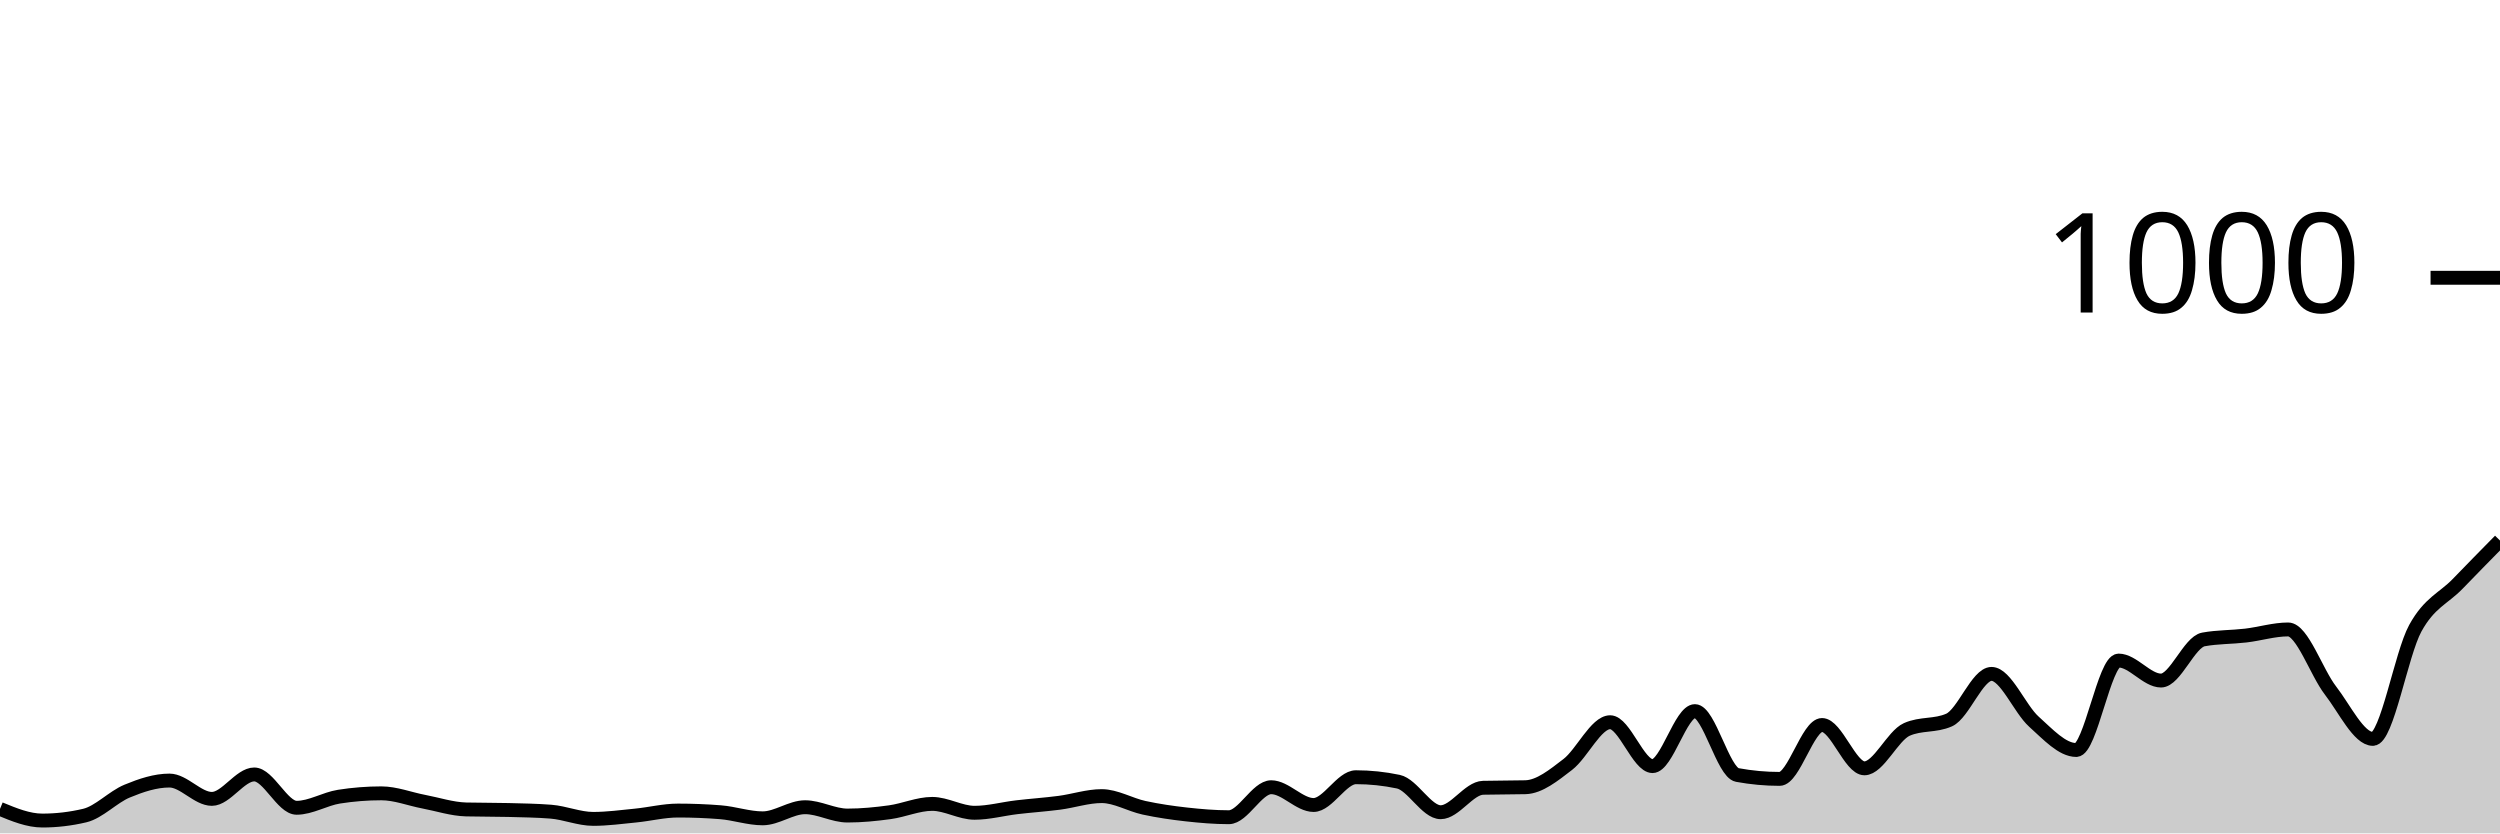
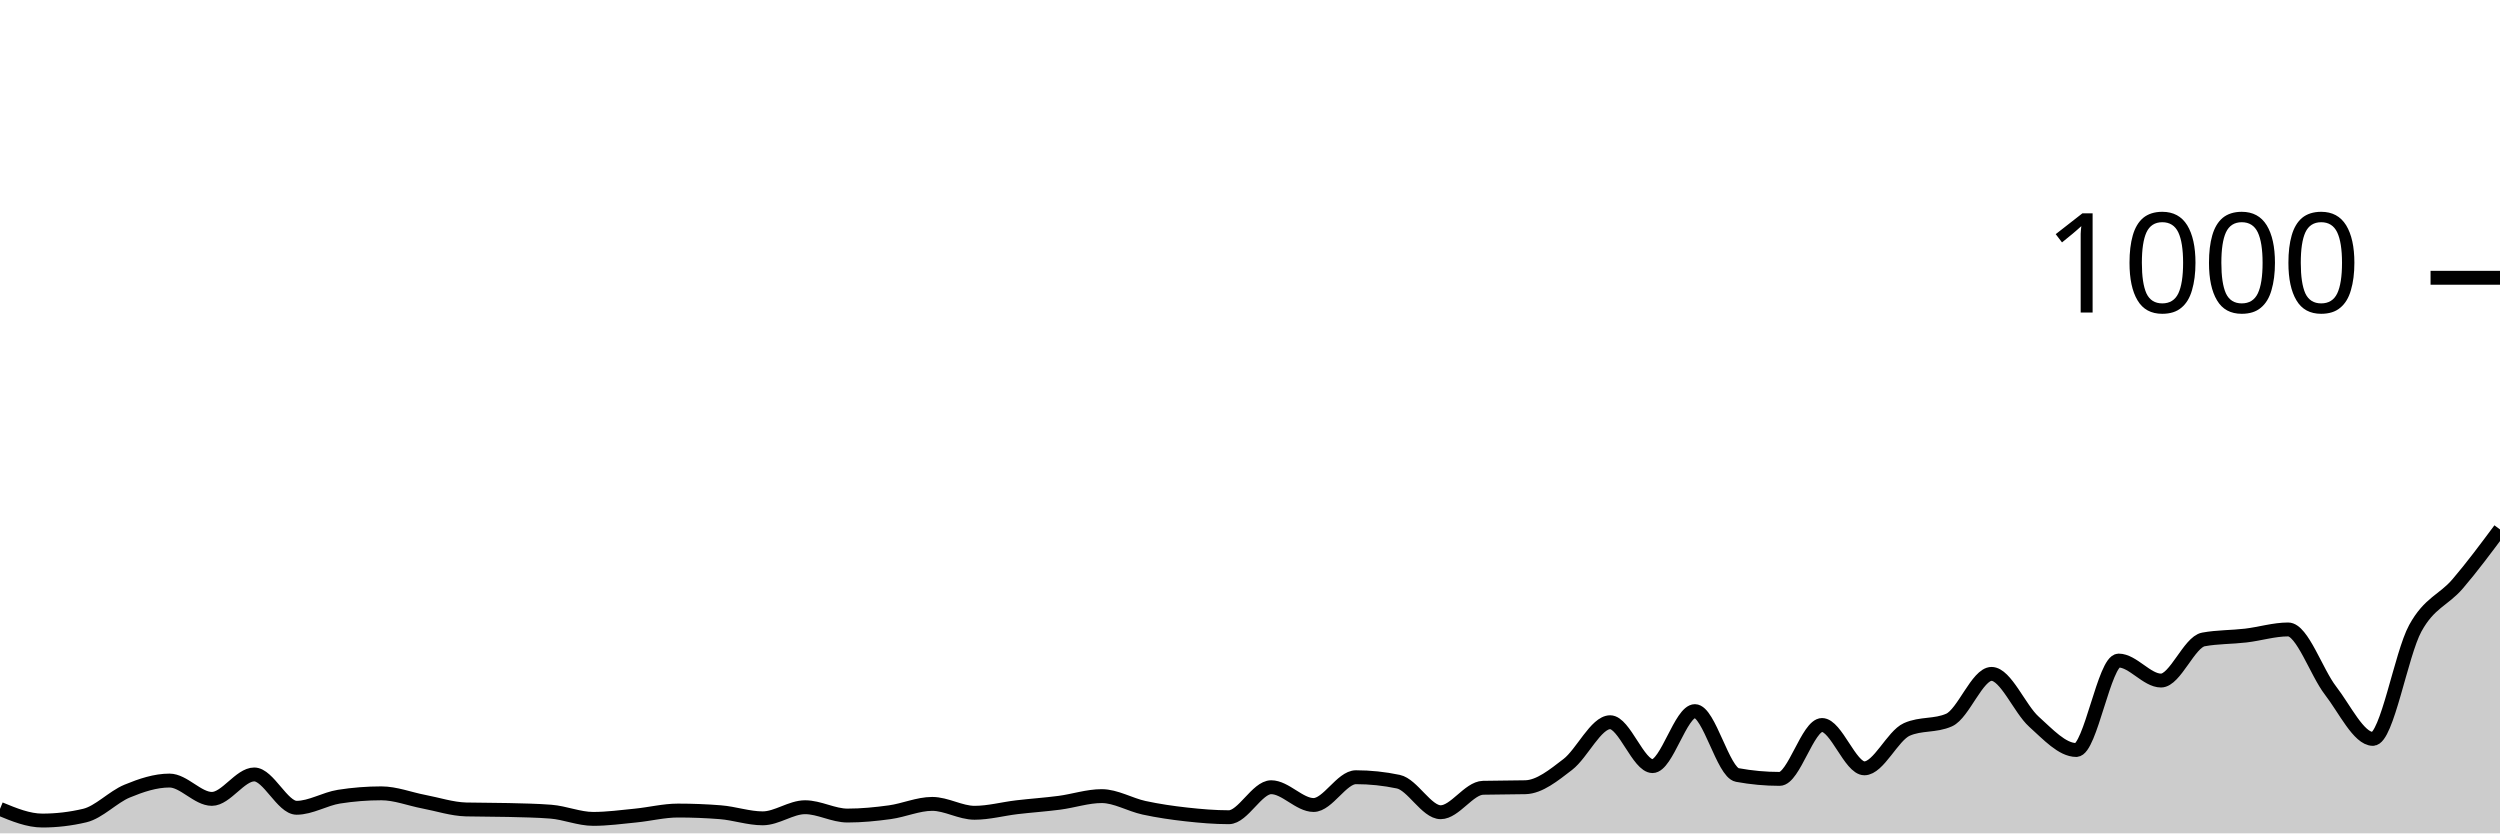
<svg xmlns="http://www.w3.org/2000/svg" viewBox="0 0 180 60">
  <g transform="translate(0,20)">
-     <path class="area" fill="rgba(0, 0, 0, 0.2)" d="M0,38.24C1.017,38.66,2.034,39.08,3.051,39.08C4.068,39.08,5.085,38.96,6.102,38.72C7.119,38.48,8.136,37.38,9.153,36.96C10.169,36.54,11.186,36.2,12.203,36.2C13.22,36.2,14.237,37.52,15.254,37.52C16.271,37.52,17.288,35.76,18.305,35.76C19.322,35.76,20.339,38.16,21.356,38.16C22.373,38.16,23.39,37.52,24.407,37.36C25.424,37.2,26.441,37.12,27.458,37.12C28.475,37.12,29.492,37.527,30.508,37.72C31.525,37.913,32.542,38.253,33.559,38.28C34.576,38.307,35.593,38.293,36.61,38.32C37.627,38.347,38.644,38.36,39.661,38.44C40.678,38.52,41.695,38.96,42.712,38.96C43.729,38.96,44.746,38.82,45.763,38.72C46.78,38.62,47.797,38.36,48.814,38.36C49.831,38.36,50.847,38.4,51.864,38.48C52.881,38.56,53.898,38.92,54.915,38.92C55.932,38.92,56.949,38.12,57.966,38.12C58.983,38.12,60,38.72,61.017,38.72C62.034,38.72,63.051,38.62,64.068,38.48C65.085,38.34,66.102,37.88,67.119,37.88C68.136,37.88,69.153,38.52,70.169,38.52C71.186,38.52,72.203,38.24,73.22,38.12C74.237,38,75.254,37.933,76.271,37.8C77.288,37.667,78.305,37.32,79.322,37.32C80.339,37.32,81.356,37.94,82.373,38.16C83.39,38.38,84.407,38.527,85.424,38.64C86.441,38.753,87.458,38.84,88.475,38.84C89.492,38.84,90.508,36.68,91.525,36.68C92.542,36.68,93.559,37.96,94.576,37.96C95.593,37.96,96.61,35.96,97.627,35.96C98.644,35.96,99.661,36.067,100.678,36.28C101.695,36.493,102.712,38.48,103.729,38.48C104.746,38.48,105.763,36.747,106.78,36.72C107.797,36.693,108.814,36.707,109.831,36.68C110.847,36.653,111.864,35.82,112.881,35.04C113.898,34.26,114.915,32,115.932,32C116.949,32,117.966,35.16,118.983,35.16C120,35.16,121.017,31.2,122.034,31.2C123.051,31.2,124.068,35.613,125.085,35.8C126.102,35.987,127.119,36.08,128.136,36.08C129.153,36.08,130.169,32.2,131.186,32.2C132.203,32.2,133.22,35.32,134.237,35.32C135.254,35.32,136.271,32.973,137.288,32.52C138.305,32.067,139.322,32.293,140.339,31.84C141.356,31.387,142.373,28.52,143.39,28.52C144.407,28.52,145.424,31.047,146.441,31.96C147.458,32.873,148.475,34,149.492,34C150.508,34,151.525,27.56,152.542,27.56C153.559,27.56,154.576,29,155.593,29C156.61,29,157.627,26.227,158.644,26.04C159.661,25.853,160.678,25.88,161.695,25.76C162.712,25.64,163.729,25.32,164.746,25.32C165.763,25.32,166.78,28.407,167.797,29.72C168.814,31.033,169.831,33.2,170.847,33.2C171.864,33.2,172.881,27.1,173.898,25.24C174.915,23.38,175.932,23.093,176.949,22.04C177.966,20.987,178.983,19.953,180,18.92L180,40C178.983,40,177.966,40,176.949,40C175.932,40,174.915,40,173.898,40C172.881,40,171.864,40,170.847,40C169.831,40,168.814,40,167.797,40C166.78,40,165.763,40,164.746,40C163.729,40,162.712,40,161.695,40C160.678,40,159.661,40,158.644,40C157.627,40,156.61,40,155.593,40C154.576,40,153.559,40,152.542,40C151.525,40,150.508,40,149.492,40C148.475,40,147.458,40,146.441,40C145.424,40,144.407,40,143.39,40C142.373,40,141.356,40,140.339,40C139.322,40,138.305,40,137.288,40C136.271,40,135.254,40,134.237,40C133.22,40,132.203,40,131.186,40C130.169,40,129.153,40,128.136,40C127.119,40,126.102,40,125.085,40C124.068,40,123.051,40,122.034,40C121.017,40,120,40,118.983,40C117.966,40,116.949,40,115.932,40C114.915,40,113.898,40,112.881,40C111.864,40,110.847,40,109.831,40C108.814,40,107.797,40,106.78,40C105.763,40,104.746,40,103.729,40C102.712,40,101.695,40,100.678,40C99.661,40,98.644,40,97.627,40C96.61,40,95.593,40,94.576,40C93.559,40,92.542,40,91.525,40C90.508,40,89.492,40,88.475,40C87.458,40,86.441,40,85.424,40C84.407,40,83.39,40,82.373,40C81.356,40,80.339,40,79.322,40C78.305,40,77.288,40,76.271,40C75.254,40,74.237,40,73.22,40C72.203,40,71.186,40,70.169,40C69.153,40,68.136,40,67.119,40C66.102,40,65.085,40,64.068,40C63.051,40,62.034,40,61.017,40C60,40,58.983,40,57.966,40C56.949,40,55.932,40,54.915,40C53.898,40,52.881,40,51.864,40C50.847,40,49.831,40,48.814,40C47.797,40,46.78,40,45.763,40C44.746,40,43.729,40,42.712,40C41.695,40,40.678,40,39.661,40C38.644,40,37.627,40,36.61,40C35.593,40,34.576,40,33.559,40C32.542,40,31.525,40,30.508,40C29.492,40,28.475,40,27.458,40C26.441,40,25.424,40,24.407,40C23.39,40,22.373,40,21.356,40C20.339,40,19.322,40,18.305,40C17.288,40,16.271,40,15.254,40C14.237,40,13.22,40,12.203,40C11.186,40,10.169,40,9.153,40C8.136,40,7.119,40,6.102,40C5.085,40,4.068,40,3.051,40C2.034,40,1.017,40,0,40Z" />
-     <path class="line" stroke="black" fill="none" d="M0,38.24C1.017,38.66,2.034,39.08,3.051,39.08C4.068,39.08,5.085,38.96,6.102,38.72C7.119,38.48,8.136,37.38,9.153,36.96C10.169,36.54,11.186,36.2,12.203,36.2C13.22,36.2,14.237,37.52,15.254,37.52C16.271,37.52,17.288,35.76,18.305,35.76C19.322,35.76,20.339,38.16,21.356,38.16C22.373,38.16,23.39,37.52,24.407,37.36C25.424,37.2,26.441,37.12,27.458,37.12C28.475,37.12,29.492,37.527,30.508,37.72C31.525,37.913,32.542,38.253,33.559,38.28C34.576,38.307,35.593,38.293,36.61,38.32C37.627,38.347,38.644,38.36,39.661,38.44C40.678,38.52,41.695,38.96,42.712,38.96C43.729,38.96,44.746,38.82,45.763,38.72C46.78,38.62,47.797,38.36,48.814,38.36C49.831,38.36,50.847,38.4,51.864,38.48C52.881,38.56,53.898,38.92,54.915,38.92C55.932,38.92,56.949,38.12,57.966,38.12C58.983,38.12,60,38.72,61.017,38.72C62.034,38.72,63.051,38.62,64.068,38.48C65.085,38.34,66.102,37.88,67.119,37.88C68.136,37.88,69.153,38.52,70.169,38.52C71.186,38.52,72.203,38.24,73.22,38.12C74.237,38,75.254,37.933,76.271,37.8C77.288,37.667,78.305,37.32,79.322,37.32C80.339,37.32,81.356,37.94,82.373,38.16C83.39,38.38,84.407,38.527,85.424,38.64C86.441,38.753,87.458,38.84,88.475,38.84C89.492,38.84,90.508,36.68,91.525,36.68C92.542,36.68,93.559,37.96,94.576,37.96C95.593,37.96,96.61,35.96,97.627,35.96C98.644,35.96,99.661,36.067,100.678,36.28C101.695,36.493,102.712,38.48,103.729,38.48C104.746,38.48,105.763,36.747,106.78,36.72C107.797,36.693,108.814,36.707,109.831,36.68C110.847,36.653,111.864,35.82,112.881,35.04C113.898,34.26,114.915,32,115.932,32C116.949,32,117.966,35.16,118.983,35.16C120,35.16,121.017,31.2,122.034,31.2C123.051,31.2,124.068,35.613,125.085,35.8C126.102,35.987,127.119,36.08,128.136,36.08C129.153,36.08,130.169,32.2,131.186,32.2C132.203,32.2,133.22,35.32,134.237,35.32C135.254,35.32,136.271,32.973,137.288,32.52C138.305,32.067,139.322,32.293,140.339,31.84C141.356,31.387,142.373,28.52,143.39,28.52C144.407,28.52,145.424,31.047,146.441,31.96C147.458,32.873,148.475,34,149.492,34C150.508,34,151.525,27.56,152.542,27.56C153.559,27.56,154.576,29,155.593,29C156.61,29,157.627,26.227,158.644,26.04C159.661,25.853,160.678,25.88,161.695,25.76C162.712,25.64,163.729,25.32,164.746,25.32C165.763,25.32,166.78,28.407,167.797,29.72C168.814,31.033,169.831,33.2,170.847,33.2C171.864,33.2,172.881,27.1,173.898,25.24C174.915,23.38,175.932,23.093,176.949,22.04C177.966,20.987,178.983,19.953,180,18.92" />
+     <path class="area" fill="rgba(0, 0, 0, 0.2)" d="M0,38.24C1.017,38.66,2.034,39.08,3.051,39.08C4.068,39.08,5.085,38.96,6.102,38.72C7.119,38.48,8.136,37.38,9.153,36.96C10.169,36.54,11.186,36.2,12.203,36.2C13.22,36.2,14.237,37.52,15.254,37.52C16.271,37.52,17.288,35.76,18.305,35.76C19.322,35.76,20.339,38.16,21.356,38.16C22.373,38.16,23.39,37.52,24.407,37.36C25.424,37.2,26.441,37.12,27.458,37.12C28.475,37.12,29.492,37.527,30.508,37.72C31.525,37.913,32.542,38.253,33.559,38.28C34.576,38.307,35.593,38.293,36.61,38.32C37.627,38.347,38.644,38.36,39.661,38.44C40.678,38.52,41.695,38.96,42.712,38.96C43.729,38.96,44.746,38.82,45.763,38.72C46.78,38.62,47.797,38.36,48.814,38.36C49.831,38.36,50.847,38.4,51.864,38.48C52.881,38.56,53.898,38.92,54.915,38.92C55.932,38.92,56.949,38.12,57.966,38.12C58.983,38.12,60,38.72,61.017,38.72C62.034,38.72,63.051,38.62,64.068,38.48C65.085,38.34,66.102,37.88,67.119,37.88C68.136,37.88,69.153,38.52,70.169,38.52C71.186,38.52,72.203,38.24,73.22,38.12C74.237,38,75.254,37.933,76.271,37.8C77.288,37.667,78.305,37.32,79.322,37.32C80.339,37.32,81.356,37.94,82.373,38.16C83.39,38.38,84.407,38.527,85.424,38.64C86.441,38.753,87.458,38.84,88.475,38.84C89.492,38.84,90.508,36.68,91.525,36.68C92.542,36.68,93.559,37.96,94.576,37.96C95.593,37.96,96.61,35.96,97.627,35.96C98.644,35.96,99.661,36.067,100.678,36.28C101.695,36.493,102.712,38.48,103.729,38.48C104.746,38.48,105.763,36.747,106.78,36.72C107.797,36.693,108.814,36.707,109.831,36.68C110.847,36.653,111.864,35.82,112.881,35.04C113.898,34.26,114.915,32,115.932,32C116.949,32,117.966,35.16,118.983,35.16C120,35.16,121.017,31.2,122.034,31.2C123.051,31.2,124.068,35.613,125.085,35.8C126.102,35.987,127.119,36.08,128.136,36.08C129.153,36.08,130.169,32.2,131.186,32.2C132.203,32.2,133.22,35.32,134.237,35.32C135.254,35.32,136.271,32.973,137.288,32.52C138.305,32.067,139.322,32.293,140.339,31.84C141.356,31.387,142.373,28.52,143.39,28.52C144.407,28.52,145.424,31.047,146.441,31.96C147.458,32.873,148.475,34,149.492,34C150.508,34,151.525,27.56,152.542,27.56C153.559,27.56,154.576,29,155.593,29C156.61,29,157.627,26.227,158.644,26.04C159.661,25.853,160.678,25.88,161.695,25.76C162.712,25.64,163.729,25.32,164.746,25.32C165.763,25.32,166.78,28.407,167.797,29.72C168.814,31.033,169.831,33.2,170.847,33.2C171.864,33.2,172.881,27.1,173.898,25.24C174.915,23.38,175.932,23.227,176.949,22.04C177.966,20.853,178.983,19.487,180,18.12L180,40C178.983,40,177.966,40,176.949,40C175.932,40,174.915,40,173.898,40C172.881,40,171.864,40,170.847,40C169.831,40,168.814,40,167.797,40C166.78,40,165.763,40,164.746,40C163.729,40,162.712,40,161.695,40C160.678,40,159.661,40,158.644,40C157.627,40,156.61,40,155.593,40C154.576,40,153.559,40,152.542,40C151.525,40,150.508,40,149.492,40C148.475,40,147.458,40,146.441,40C145.424,40,144.407,40,143.39,40C142.373,40,141.356,40,140.339,40C139.322,40,138.305,40,137.288,40C136.271,40,135.254,40,134.237,40C133.22,40,132.203,40,131.186,40C130.169,40,129.153,40,128.136,40C127.119,40,126.102,40,125.085,40C124.068,40,123.051,40,122.034,40C121.017,40,120,40,118.983,40C117.966,40,116.949,40,115.932,40C114.915,40,113.898,40,112.881,40C111.864,40,110.847,40,109.831,40C108.814,40,107.797,40,106.78,40C105.763,40,104.746,40,103.729,40C102.712,40,101.695,40,100.678,40C99.661,40,98.644,40,97.627,40C96.61,40,95.593,40,94.576,40C93.559,40,92.542,40,91.525,40C90.508,40,89.492,40,88.475,40C87.458,40,86.441,40,85.424,40C84.407,40,83.39,40,82.373,40C81.356,40,80.339,40,79.322,40C78.305,40,77.288,40,76.271,40C75.254,40,74.237,40,73.22,40C72.203,40,71.186,40,70.169,40C69.153,40,68.136,40,67.119,40C66.102,40,65.085,40,64.068,40C63.051,40,62.034,40,61.017,40C60,40,58.983,40,57.966,40C56.949,40,55.932,40,54.915,40C53.898,40,52.881,40,51.864,40C50.847,40,49.831,40,48.814,40C47.797,40,46.78,40,45.763,40C44.746,40,43.729,40,42.712,40C41.695,40,40.678,40,39.661,40C38.644,40,37.627,40,36.61,40C35.593,40,34.576,40,33.559,40C32.542,40,31.525,40,30.508,40C29.492,40,28.475,40,27.458,40C26.441,40,25.424,40,24.407,40C23.39,40,22.373,40,21.356,40C20.339,40,19.322,40,18.305,40C17.288,40,16.271,40,15.254,40C14.237,40,13.22,40,12.203,40C11.186,40,10.169,40,9.153,40C8.136,40,7.119,40,6.102,40C5.085,40,4.068,40,3.051,40C2.034,40,1.017,40,0,40Z" />
+     <path class="line" stroke="black" fill="none" d="M0,38.24C1.017,38.66,2.034,39.08,3.051,39.08C4.068,39.08,5.085,38.96,6.102,38.72C7.119,38.48,8.136,37.38,9.153,36.96C10.169,36.54,11.186,36.2,12.203,36.2C13.22,36.2,14.237,37.52,15.254,37.52C16.271,37.52,17.288,35.76,18.305,35.76C19.322,35.76,20.339,38.16,21.356,38.16C22.373,38.16,23.39,37.52,24.407,37.36C25.424,37.2,26.441,37.12,27.458,37.12C28.475,37.12,29.492,37.527,30.508,37.72C31.525,37.913,32.542,38.253,33.559,38.28C34.576,38.307,35.593,38.293,36.61,38.32C37.627,38.347,38.644,38.36,39.661,38.44C40.678,38.52,41.695,38.96,42.712,38.96C43.729,38.96,44.746,38.82,45.763,38.72C46.78,38.62,47.797,38.36,48.814,38.36C49.831,38.36,50.847,38.4,51.864,38.48C52.881,38.56,53.898,38.92,54.915,38.92C55.932,38.92,56.949,38.12,57.966,38.12C58.983,38.12,60,38.72,61.017,38.72C62.034,38.72,63.051,38.62,64.068,38.48C65.085,38.34,66.102,37.88,67.119,37.88C68.136,37.88,69.153,38.52,70.169,38.52C71.186,38.52,72.203,38.24,73.22,38.12C74.237,38,75.254,37.933,76.271,37.8C77.288,37.667,78.305,37.32,79.322,37.32C80.339,37.32,81.356,37.94,82.373,38.16C83.39,38.38,84.407,38.527,85.424,38.64C86.441,38.753,87.458,38.84,88.475,38.84C89.492,38.84,90.508,36.68,91.525,36.68C92.542,36.68,93.559,37.96,94.576,37.96C95.593,37.96,96.61,35.96,97.627,35.96C98.644,35.96,99.661,36.067,100.678,36.28C101.695,36.493,102.712,38.48,103.729,38.48C104.746,38.48,105.763,36.747,106.78,36.72C107.797,36.693,108.814,36.707,109.831,36.68C110.847,36.653,111.864,35.82,112.881,35.04C113.898,34.26,114.915,32,115.932,32C116.949,32,117.966,35.16,118.983,35.16C120,35.16,121.017,31.2,122.034,31.2C123.051,31.2,124.068,35.613,125.085,35.8C126.102,35.987,127.119,36.08,128.136,36.08C129.153,36.08,130.169,32.2,131.186,32.2C132.203,32.2,133.22,35.32,134.237,35.32C135.254,35.32,136.271,32.973,137.288,32.52C138.305,32.067,139.322,32.293,140.339,31.84C141.356,31.387,142.373,28.52,143.39,28.52C144.407,28.52,145.424,31.047,146.441,31.96C147.458,32.873,148.475,34,149.492,34C150.508,34,151.525,27.56,152.542,27.56C153.559,27.56,154.576,29,155.593,29C156.61,29,157.627,26.227,158.644,26.04C159.661,25.853,160.678,25.88,161.695,25.76C162.712,25.64,163.729,25.32,164.746,25.32C165.763,25.32,166.78,28.407,167.797,29.72C168.814,31.033,169.831,33.2,170.847,33.2C171.864,33.2,172.881,27.1,173.898,25.24C174.915,23.38,175.932,23.227,176.949,22.04C177.966,20.853,178.983,19.487,180,18.12" />
    <path class="axis-ceiling" stroke-width="1" stroke="black" fill="none" d="M175,0L180,0" />
    <text class="axis-ceiling-label" font-family="sans-serif" text-anchor="end" font-size="10px" x="170" y="2.5">1000</text>
  </g>
</svg>
